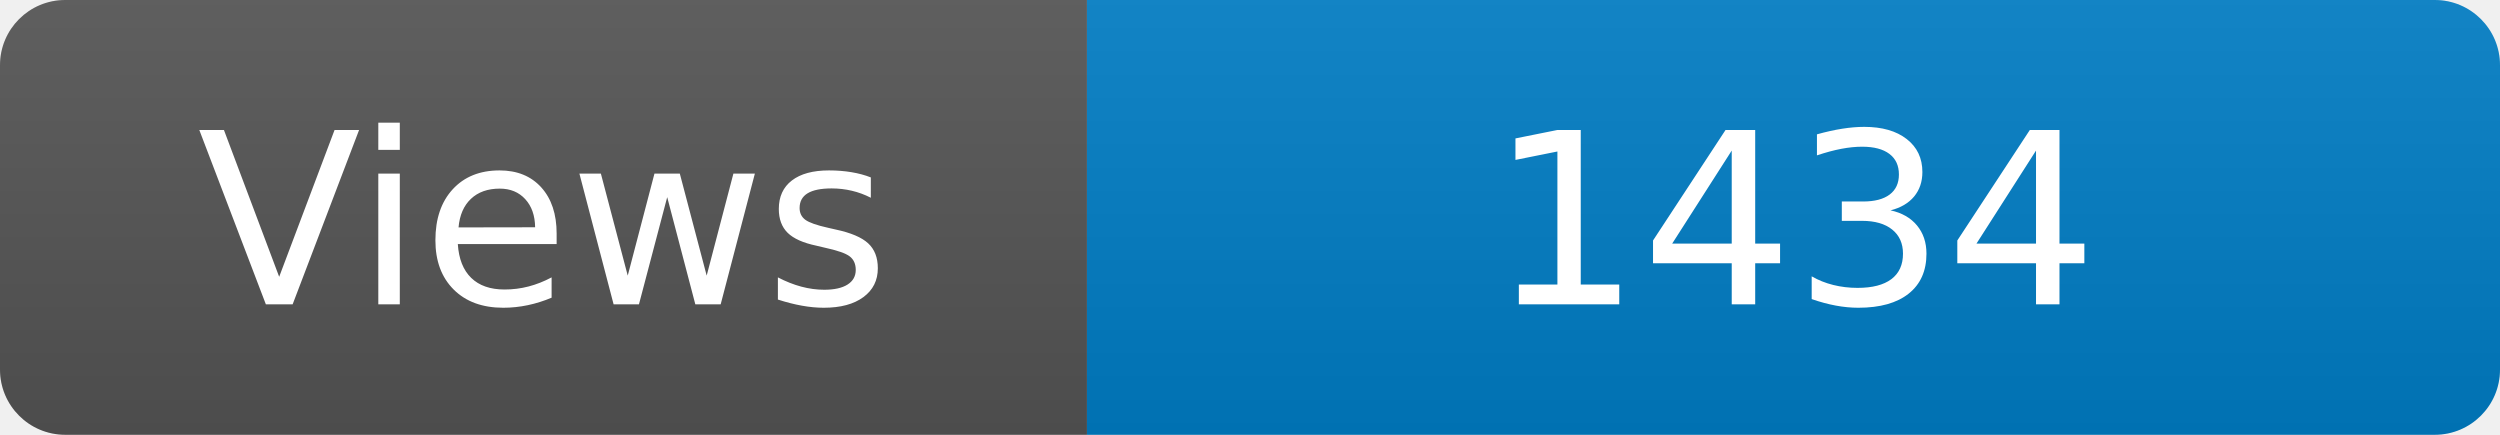
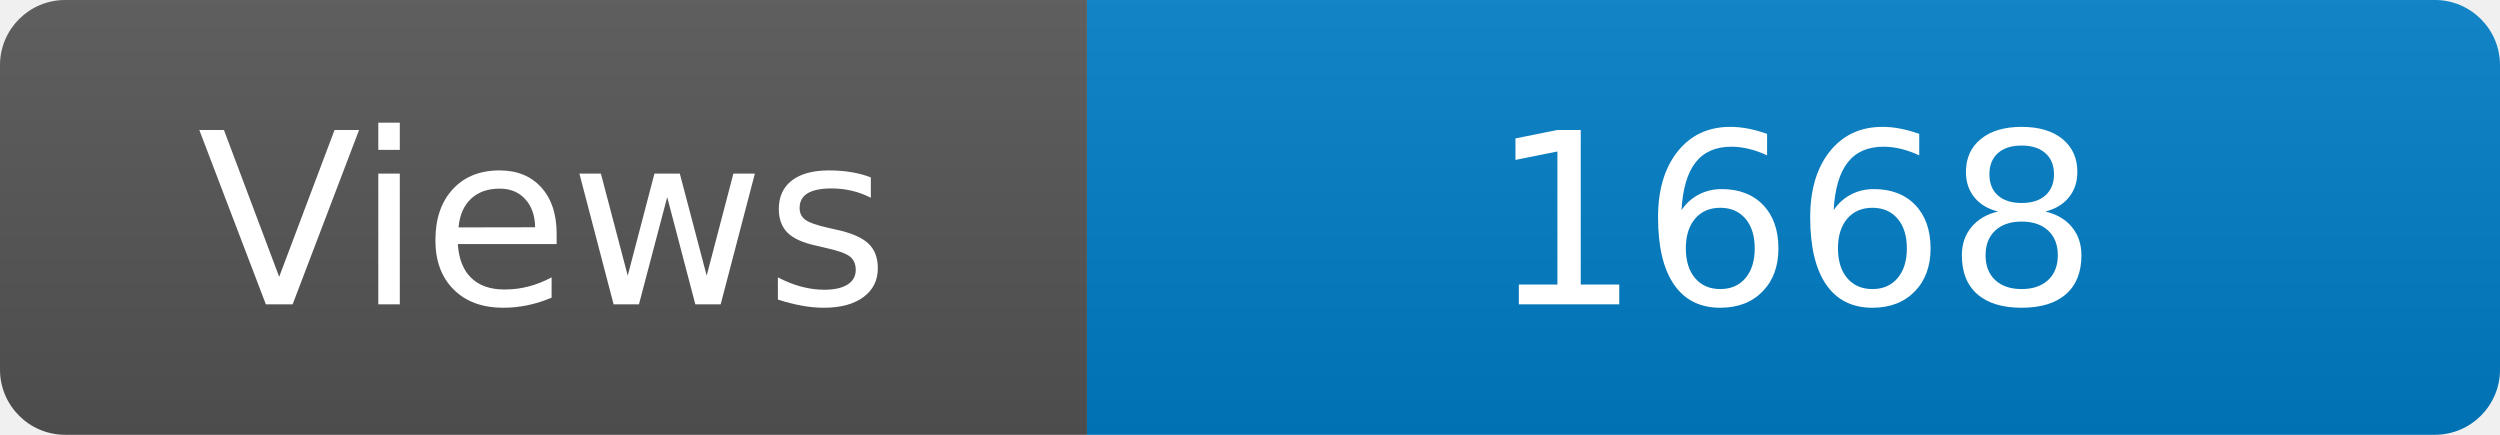
<svg xmlns="http://www.w3.org/2000/svg" width="115" height="20" role="img" aria-label="Maintained?: yes">
  <linearGradient id="s" x2="0" y2="100%">
    <stop offset="0" stop-color="#bbb" stop-opacity=".1" />
    <stop offset="1" stop-opacity=".1" />
  </linearGradient>
  <clipPath id="r">
    <rect width="115" height="20" rx="3" fill="#fff" />
  </clipPath>
  <g clip-path="url(#r)">
    <rect width="50" height="20" fill="#555" />
    <rect x="50" width="160" height="20" fill="#007ec6" />
    <rect width="115" height="20" fill="url(#s)" />
  </g>
  <g fill="#fff" text-anchor="middle" font-family="Verdana,Geneva,DejaVu Sans,sans-serif" font-size="110">
    <text x="250" y="140" transform="scale(.1)" fill="#fff">Views</text>
-     <text x="825" y="140" transform="scale(.1)" fill="#fff">1434</text>
+     <text x="825" y="140" transform="scale(.1)" fill="#fff">1668</text>
  </g>
</svg>
